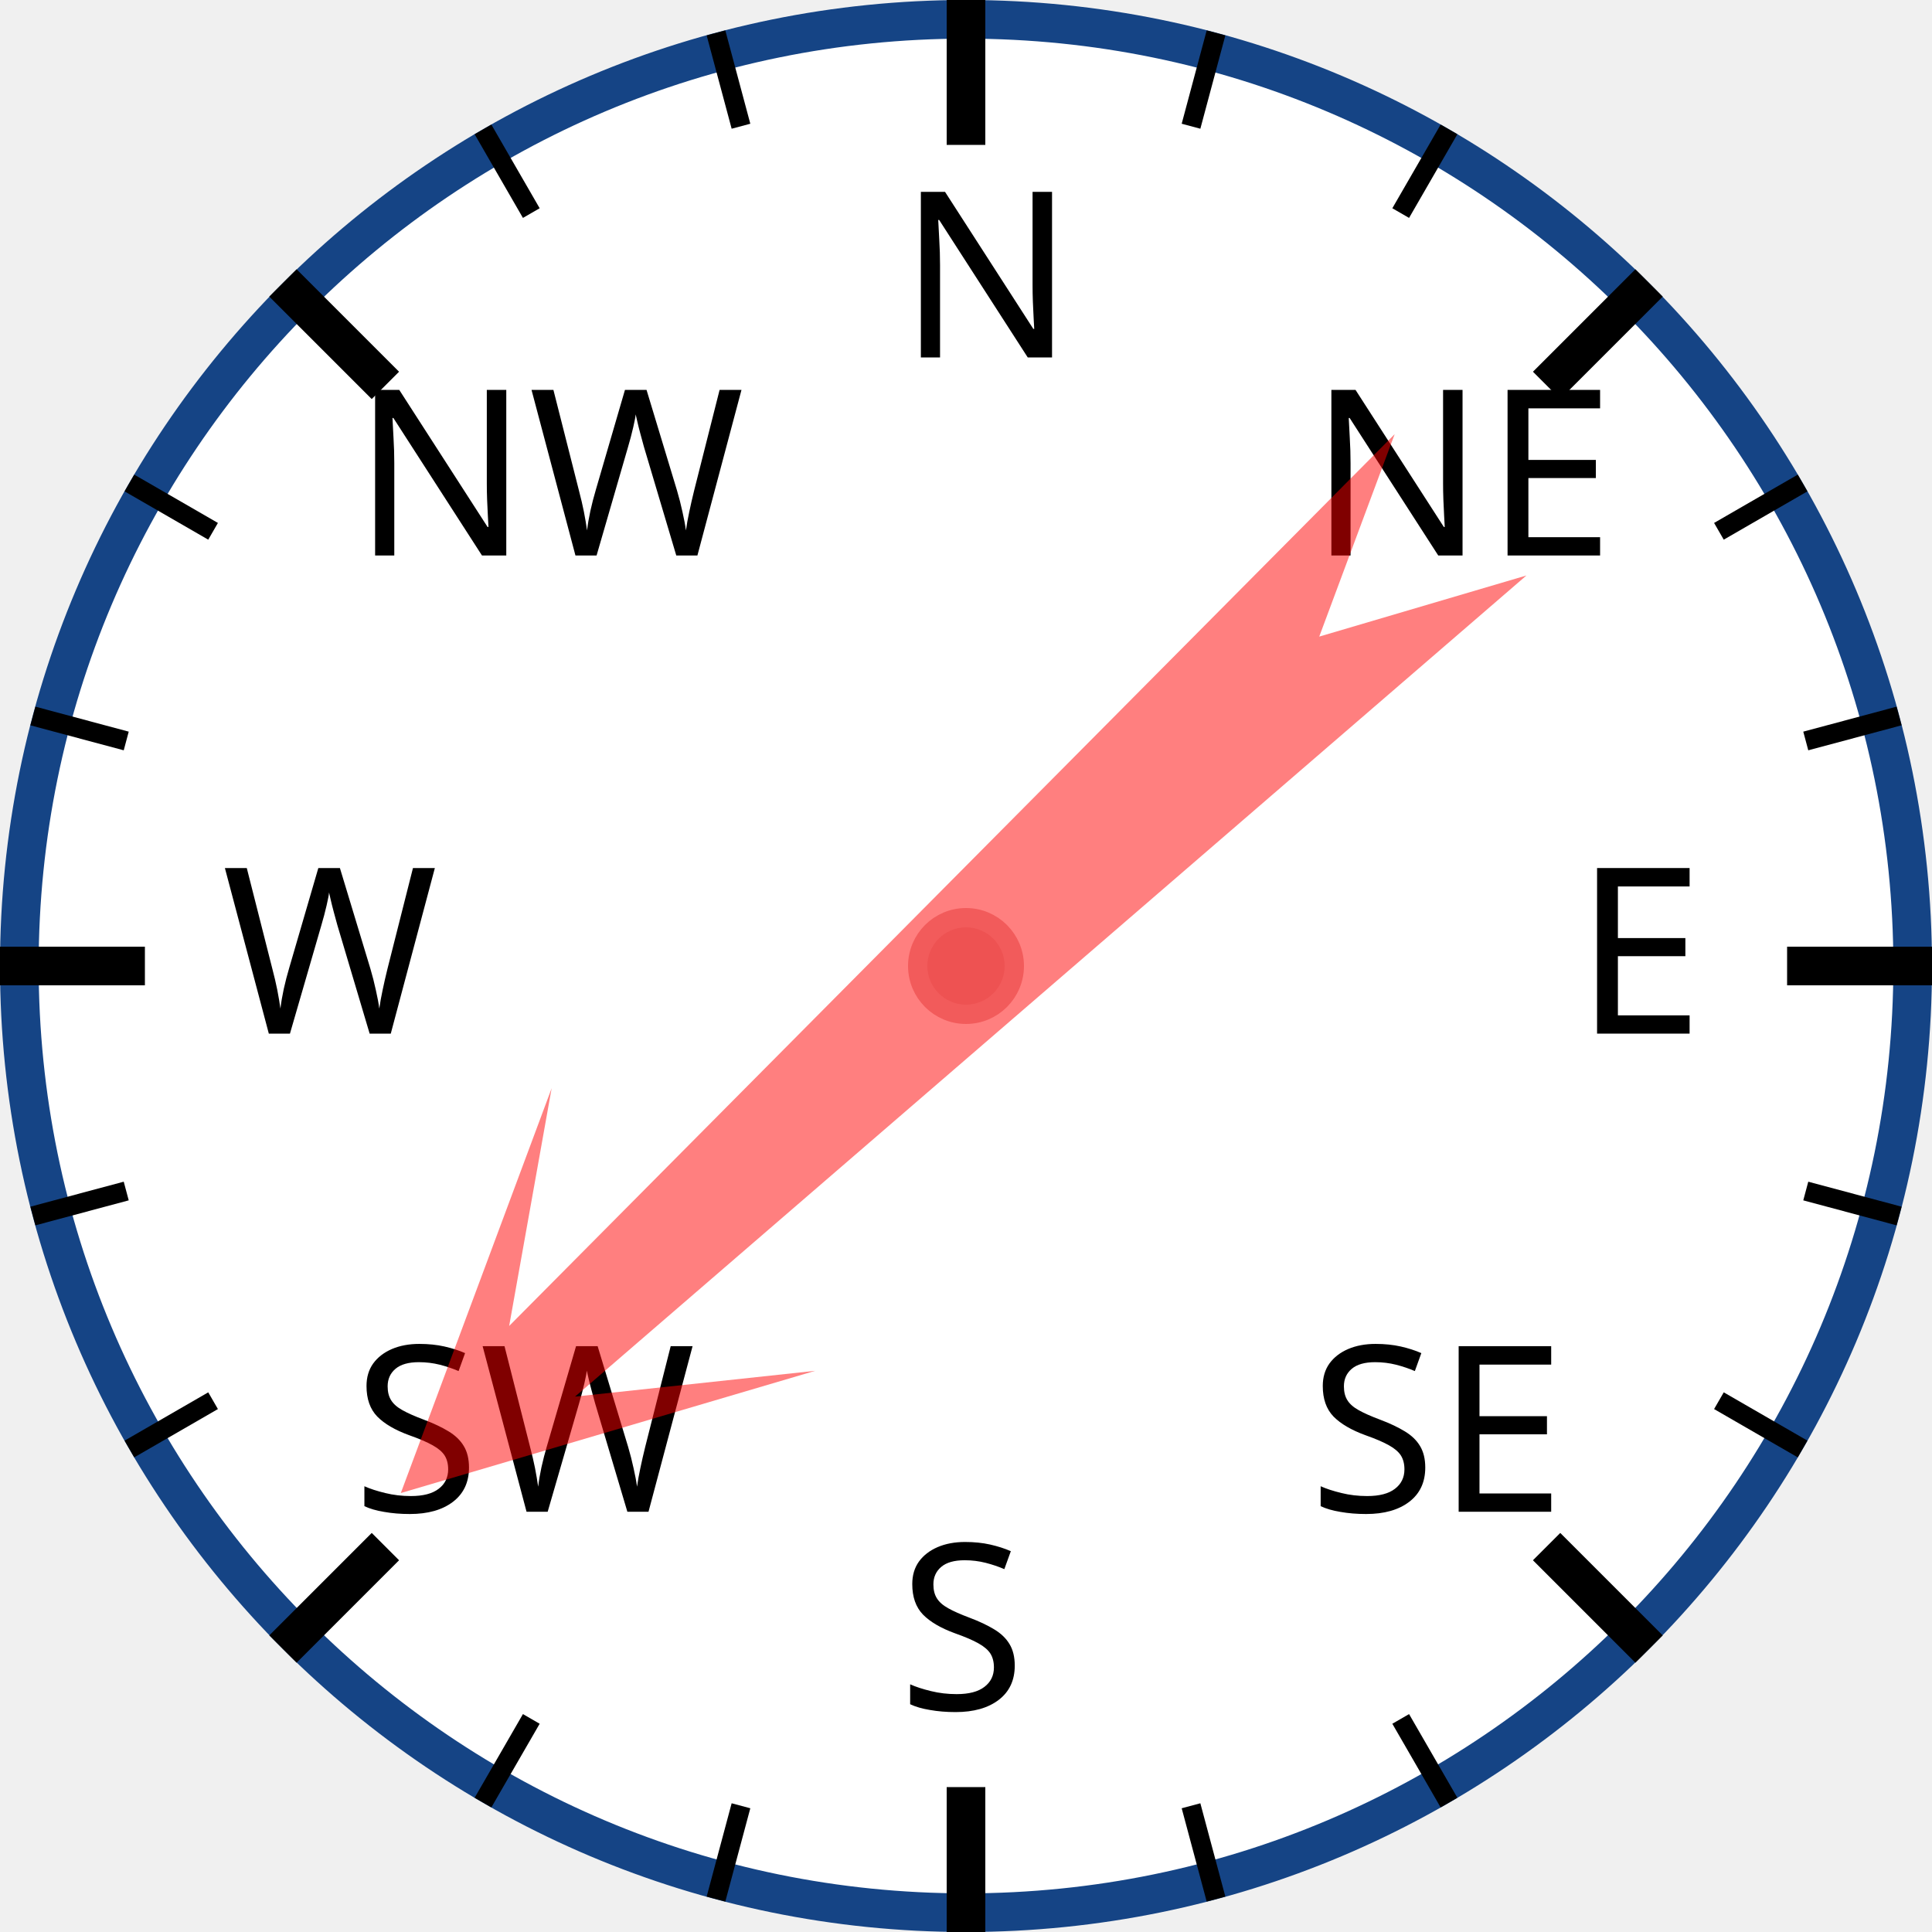
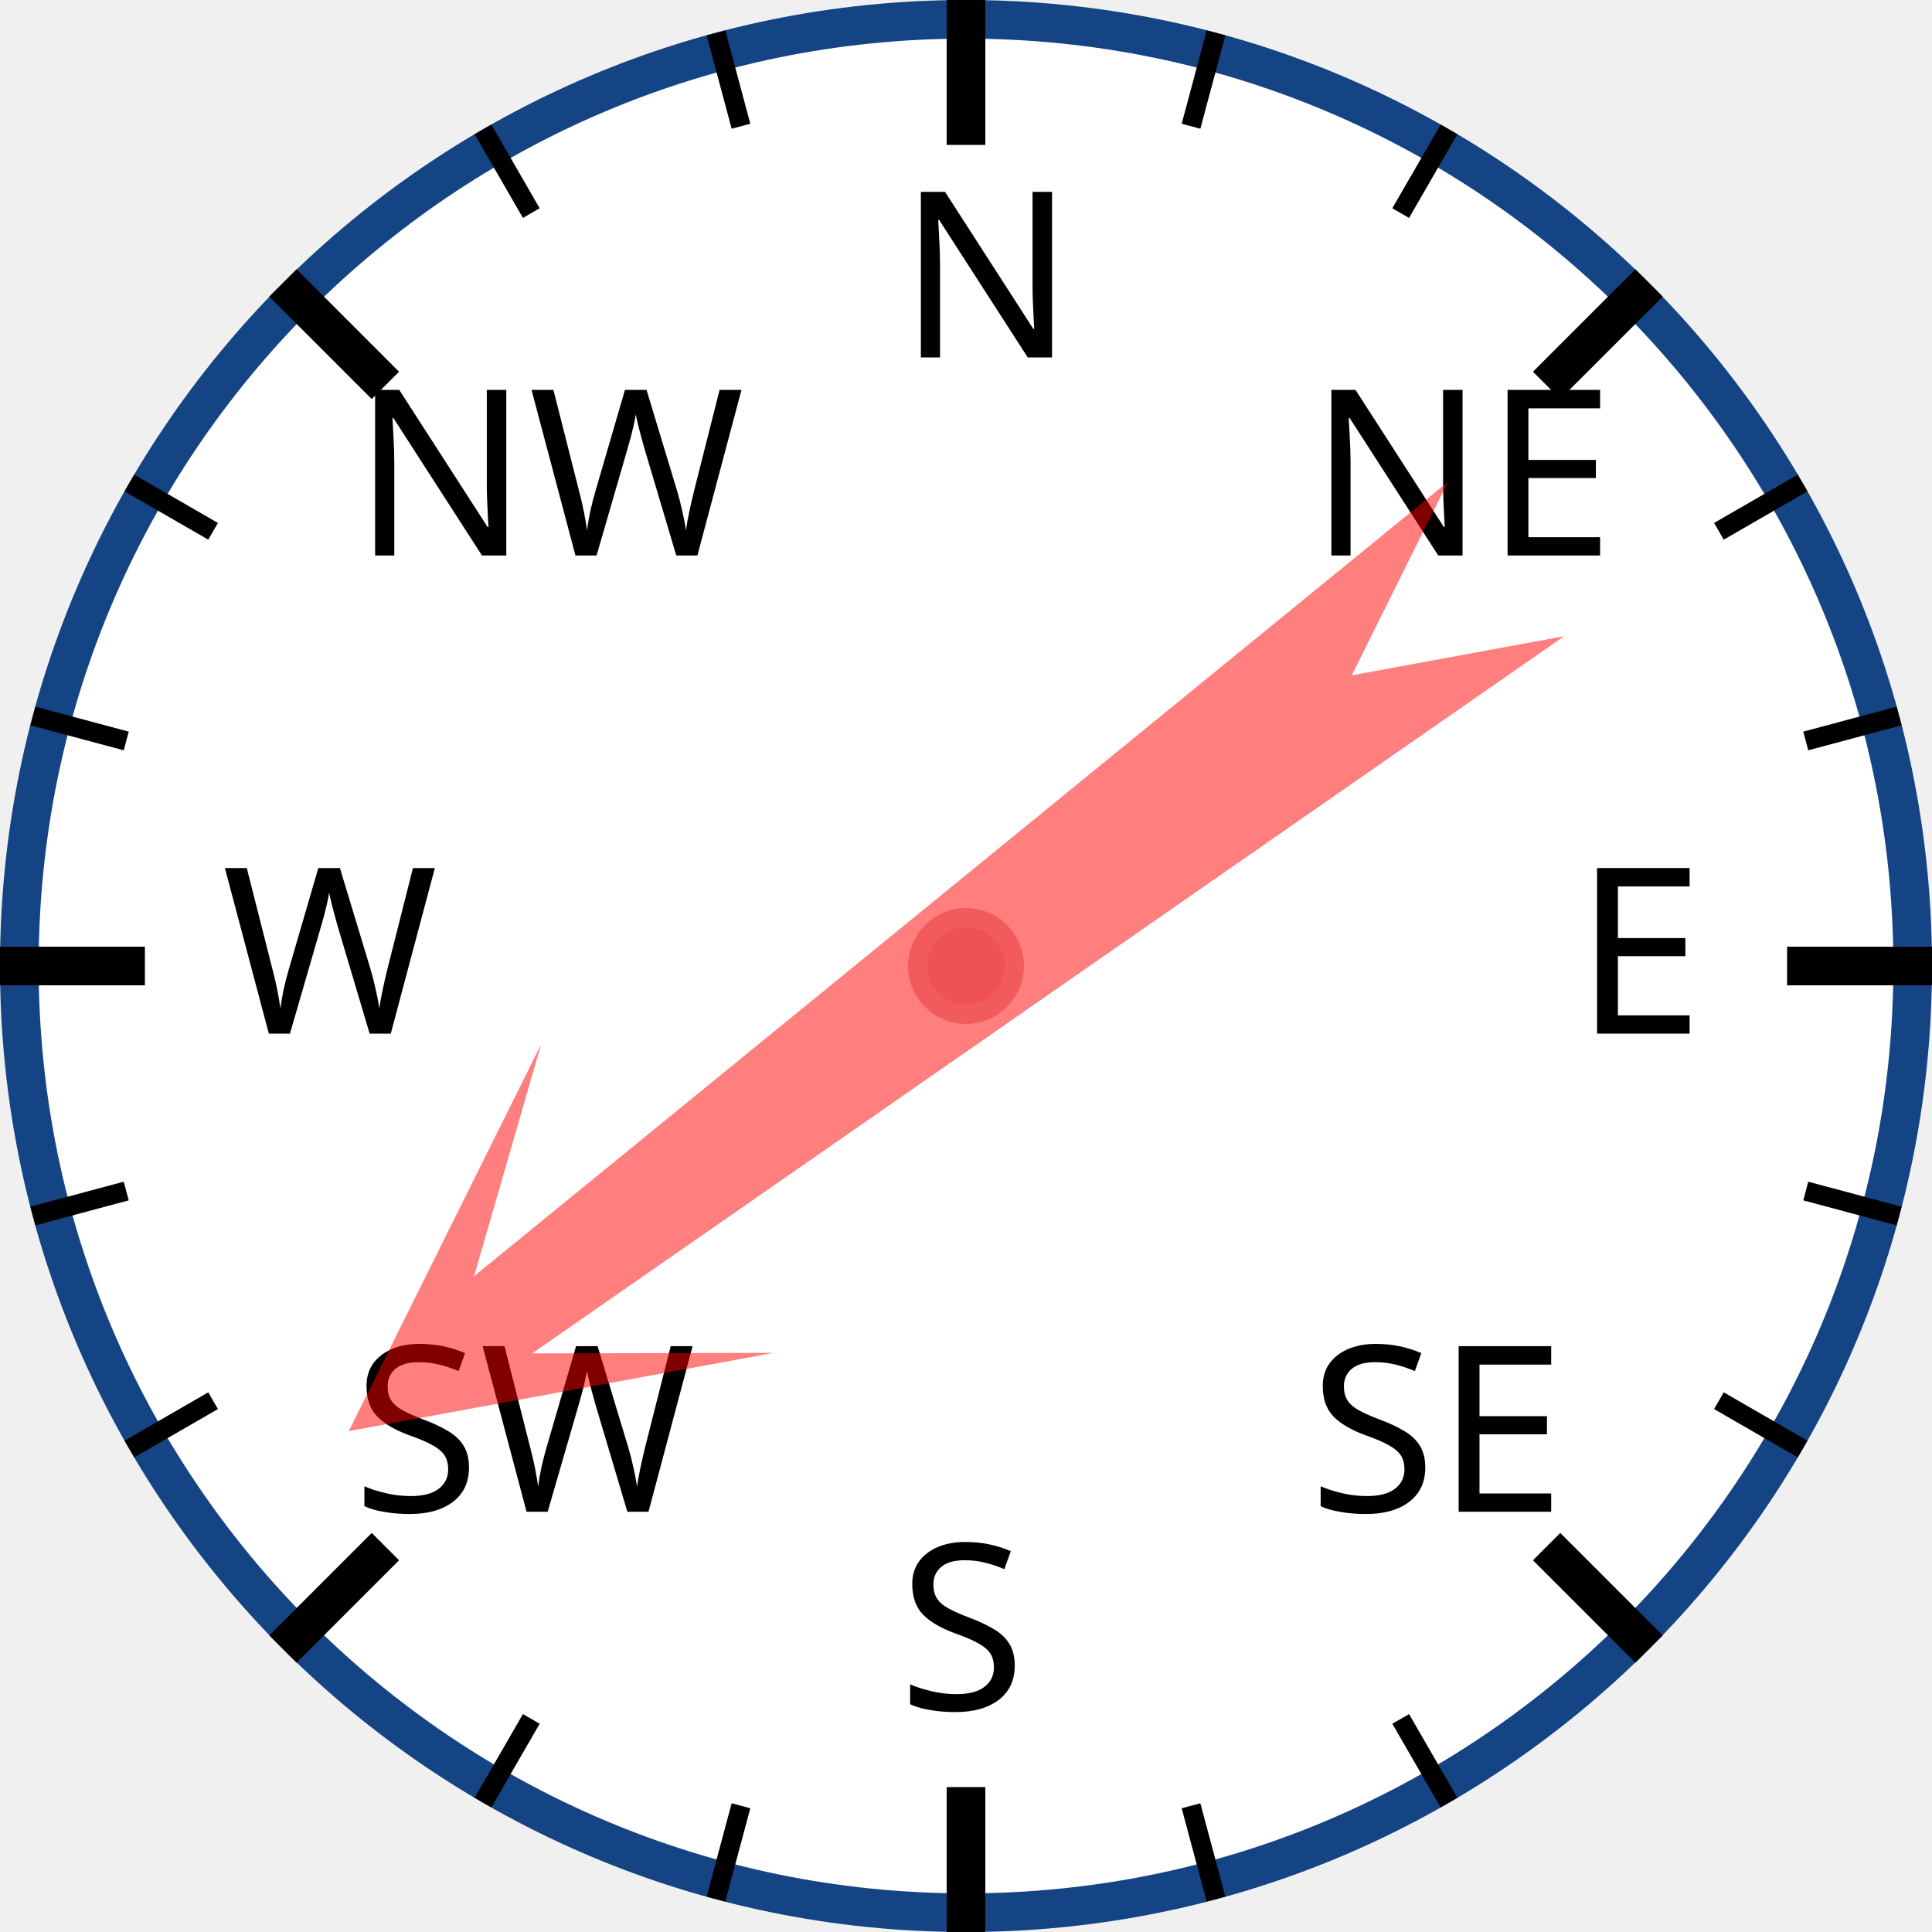
<svg xmlns="http://www.w3.org/2000/svg" width="120px" height="120px" viewBox="0 0 200 200">
  <circle cx="100" cy="100" r="98" style="fill: white; stroke: #154485; stroke-width: 4;" />
  <text x="93.0" y="37.0" style="font-family: sans-serif; font-size: 18pt;">N</text>
  <line x1="100.0" y1="0.0" x2="100.0" y2="15.0" style="stroke: black; stroke-width: 4;" />
  <line x1="74.118" y1="3.407" x2="76.706" y2="13.067" style="stroke: black; stroke-width: 2;" />
  <line x1="50" y1="13.397" x2="55" y2="22.058" style="stroke: black; stroke-width: 2;" />
  <text x="36.503" y="57.503" style="font-family: sans-serif; font-size: 18pt;">NW</text>
  <line x1="29.289" y1="29.289" x2="39.896" y2="39.896" style="stroke: black; stroke-width: 4;" />
  <line x1="13.397" y1="50" x2="22.058" y2="55" style="stroke: black; stroke-width: 2;" />
  <line x1="3.407" y1="74.118" x2="13.067" y2="76.706" style="stroke: black; stroke-width: 2;" />
  <text x="23.0" y="107.0" style="font-family: sans-serif; font-size: 18pt;">W</text>
  <line x1="0.0" y1="100.0" x2="15.0" y2="100.0" style="stroke: black; stroke-width: 4;" />
  <line x1="3.407" y1="125.882" x2="13.067" y2="123.294" style="stroke: black; stroke-width: 2;" />
  <line x1="13.397" y1="150" x2="22.058" y2="145" style="stroke: black; stroke-width: 2;" />
  <text x="36.503" y="156.497" style="font-family: sans-serif; font-size: 18pt;">SW</text>
  <line x1="29.289" y1="170.711" x2="39.896" y2="160.104" style="stroke: black; stroke-width: 4;" />
  <line x1="50" y1="186.603" x2="55" y2="177.942" style="stroke: black; stroke-width: 2;" />
  <line x1="74.118" y1="196.593" x2="76.706" y2="186.933" style="stroke: black; stroke-width: 2;" />
  <text x="93" y="177.0" style="font-family: sans-serif; font-size: 18pt;">S</text>
  <line x1="100" y1="200.0" x2="100" y2="185.0" style="stroke: black; stroke-width: 4;" />
  <line x1="125.882" y1="196.593" x2="123.294" y2="186.933" style="stroke: black; stroke-width: 2;" />
  <line x1="150.0" y1="186.603" x2="145.0" y2="177.942" style="stroke: black; stroke-width: 2;" />
  <text x="135.497" y="156.497" style="font-family: sans-serif; font-size: 18pt;">SE</text>
  <line x1="170.711" y1="170.711" x2="160.104" y2="160.104" style="stroke: black; stroke-width: 4;" />
  <line x1="186.603" y1="150" x2="177.942" y2="145" style="stroke: black; stroke-width: 2;" />
  <line x1="196.593" y1="125.882" x2="186.933" y2="123.294" style="stroke: black; stroke-width: 2;" />
  <text x="163.0" y="107" style="font-family: sans-serif; font-size: 18pt;">E</text>
  <line x1="200.0" y1="100" x2="185.0" y2="100" style="stroke: black; stroke-width: 4;" />
  <line x1="196.593" y1="74.118" x2="186.933" y2="76.706" style="stroke: black; stroke-width: 2;" />
  <line x1="186.603" y1="50" x2="177.942" y2="55" style="stroke: black; stroke-width: 2;" />
  <text x="135.497" y="57.503" style="font-family: sans-serif; font-size: 18pt;">NE</text>
  <line x1="170.711" y1="29.289" x2="160.104" y2="39.896" style="stroke: black; stroke-width: 4;" />
  <line x1="150" y1="13.397" x2="145" y2="22.058" style="stroke: black; stroke-width: 2;" />
  <line x1="125.882" y1="3.407" x2="123.294" y2="13.067" style="stroke: black; stroke-width: 2;" />
-   <polygon points="100 20 120 60 105 40 110 170 100 150 90 170 95 40 80 60" style="fill: red; fill-opacity: 0.5;" transform="rotate(227,100,100)" />
+   <polygon points="100 20 120 60 105 40 110 170 100 150 90 170 95 40 80 60" style="fill: red; fill-opacity: 0.5;" transform="rotate(233,100,100)" />
  <circle cx="100" cy="100" r="5" style="fill: #EE5252; stroke: #F25B5B; stroke-width: 2;" />
</svg>
